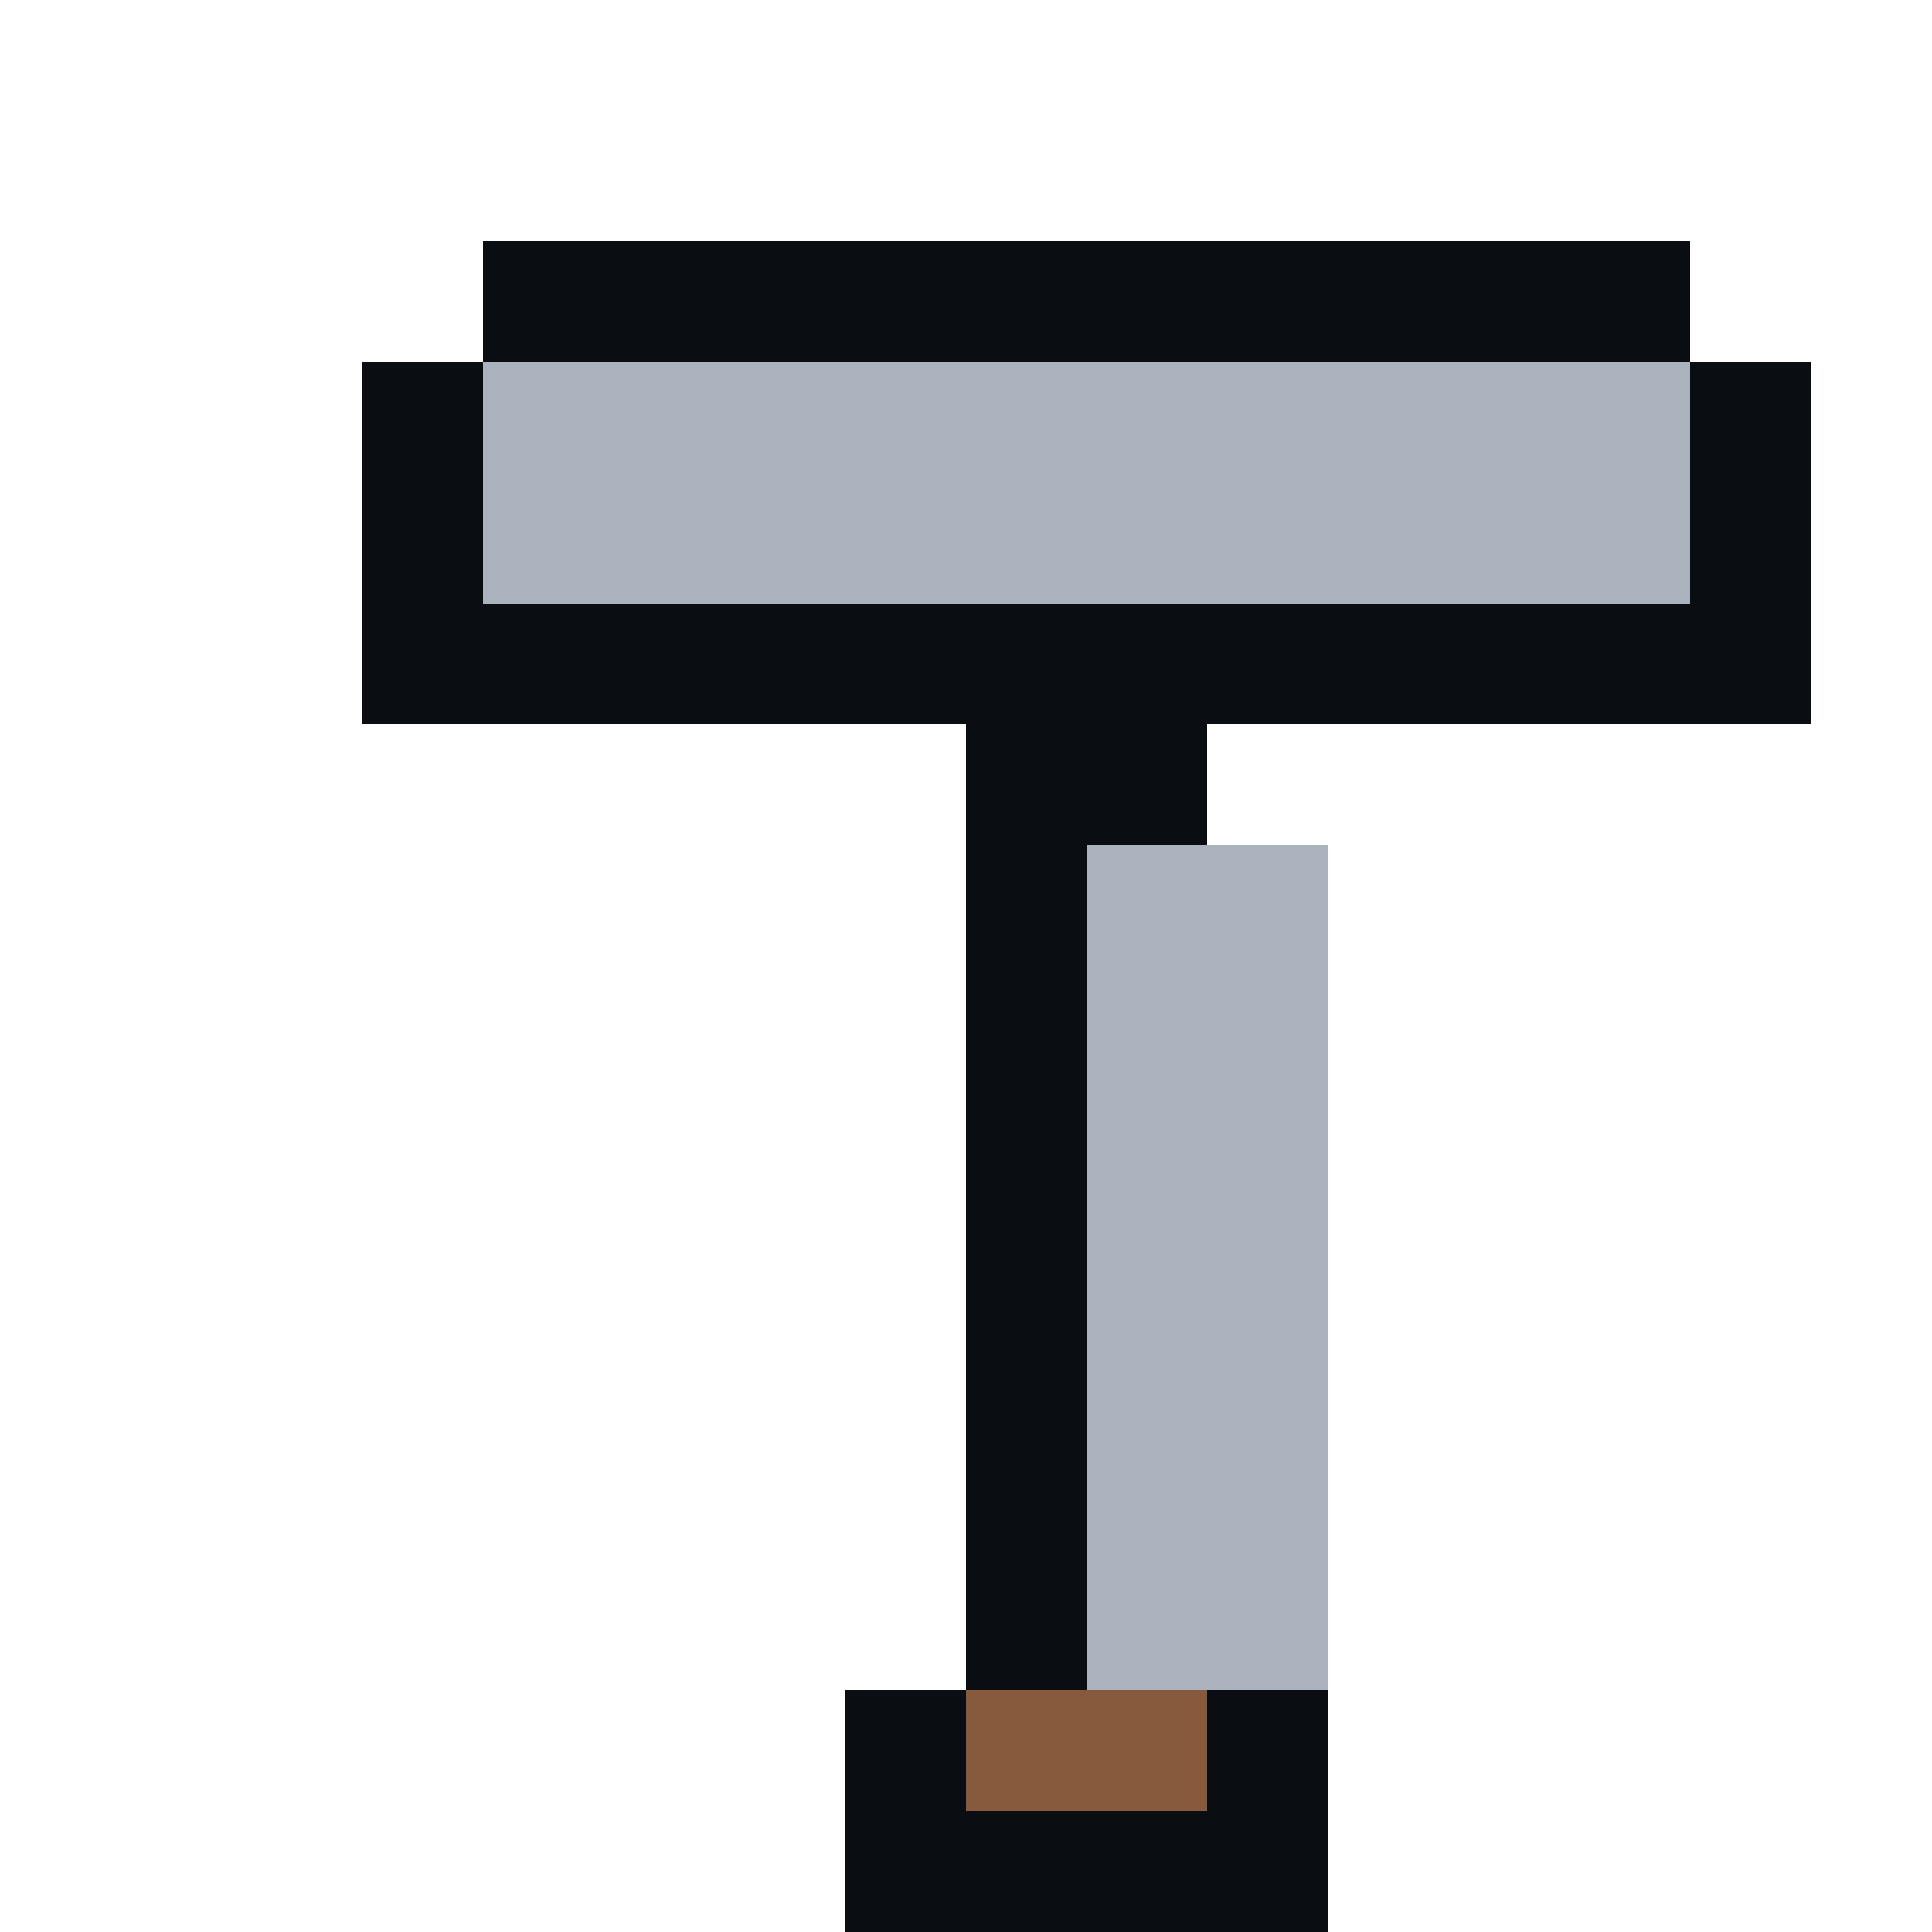
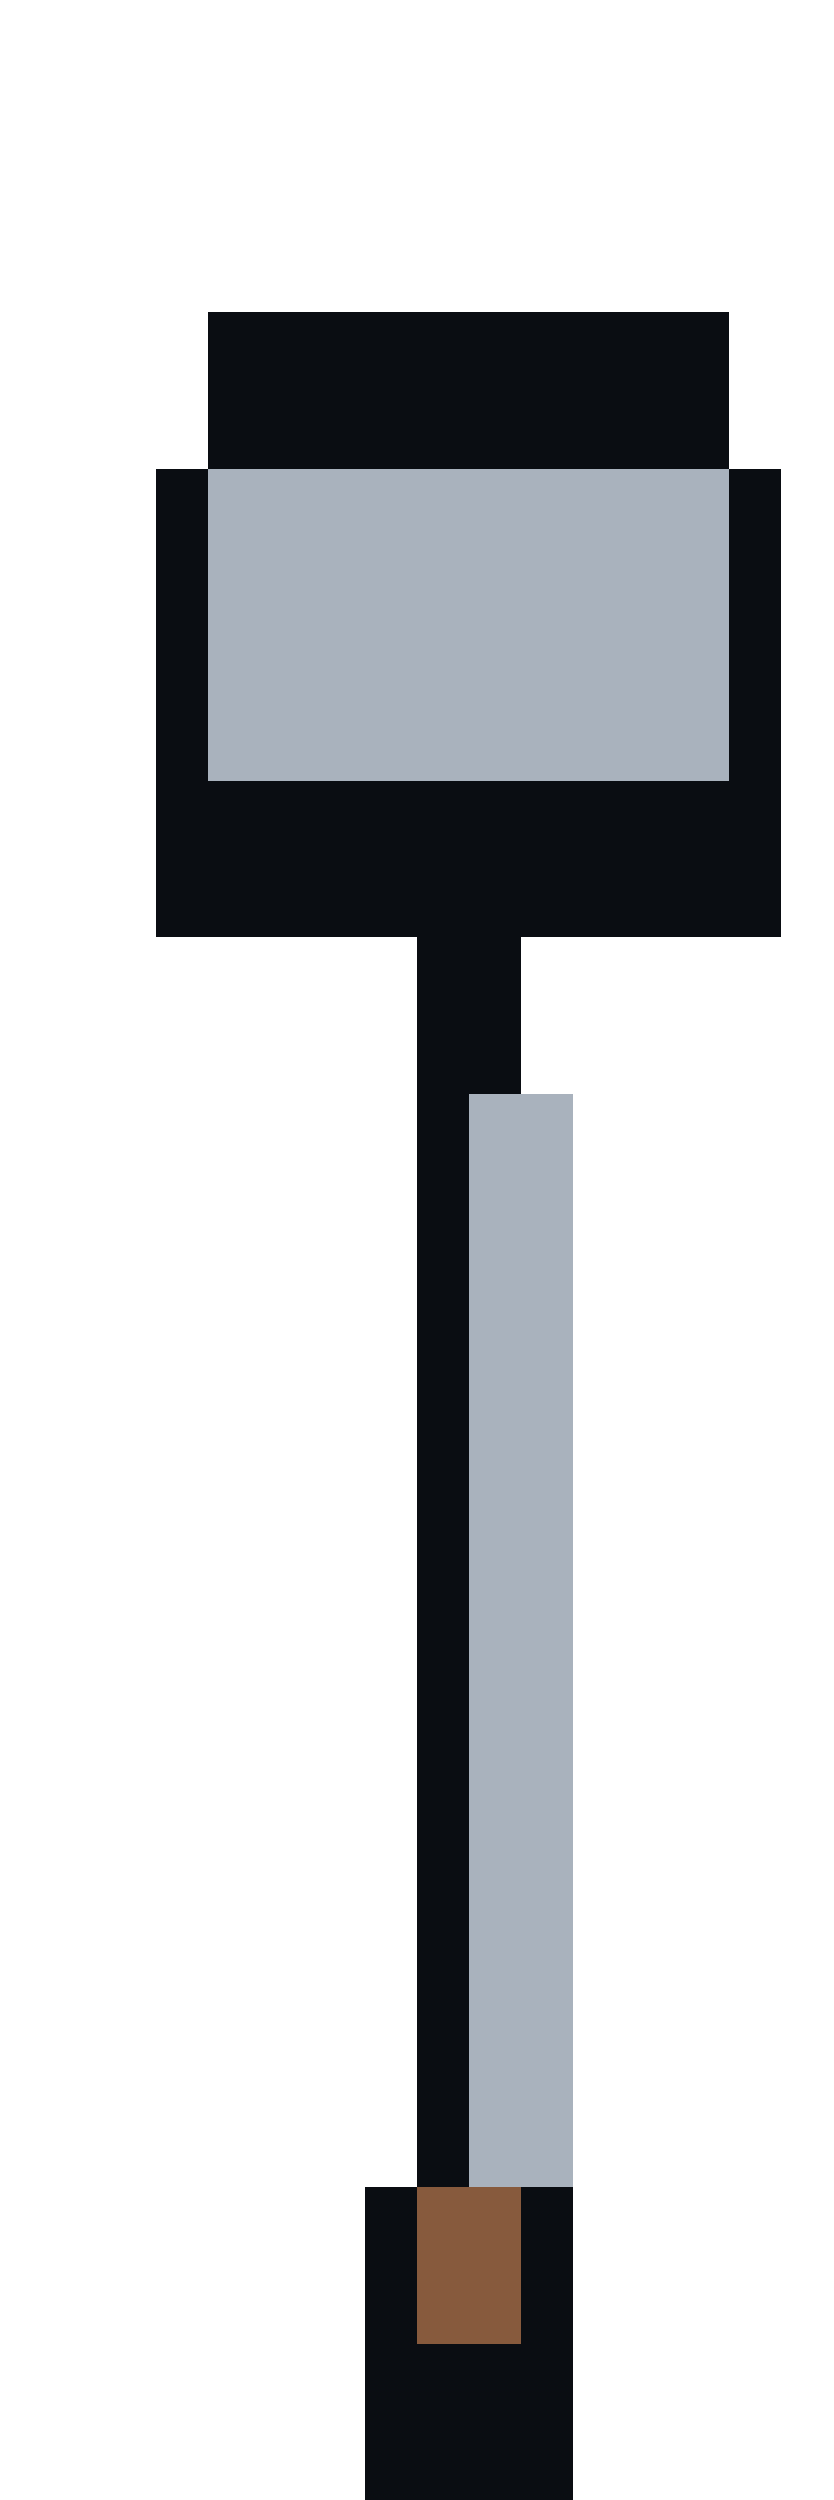
- <svg xmlns="http://www.w3.org/2000/svg" width="16" height="16" viewBox="0 0 16 16" shape-rendering="crispEdges">
-   <rect x="4" y="2" width="1" height="1" fill="#0a0d12" stroke="none" />
-   <rect x="5" y="2" width="1" height="1" fill="#0a0d12" stroke="none" />
-   <rect x="6" y="2" width="1" height="1" fill="#0a0d12" stroke="none" />
-   <rect x="7" y="2" width="1" height="1" fill="#0a0d12" stroke="none" />
-   <rect x="8" y="2" width="1" height="1" fill="#0a0d12" stroke="none" />
-   <rect x="9" y="2" width="1" height="1" fill="#0a0d12" stroke="none" />
-   <rect x="10" y="2" width="1" height="1" fill="#0a0d12" stroke="none" />
-   <rect x="11" y="2" width="1" height="1" fill="#0a0d12" stroke="none" />
-   <rect x="12" y="2" width="1" height="1" fill="#0a0d12" stroke="none" />
-   <rect x="13" y="2" width="1" height="1" fill="#0a0d12" stroke="none" />
-   <rect x="3" y="3" width="1" height="1" fill="#0a0d12" stroke="none" />
-   <rect x="4" y="3" width="1" height="1" fill="#a9b2bd" stroke="none" />
-   <rect x="5" y="3" width="1" height="1" fill="#a9b2bd" stroke="none" />
-   <rect x="6" y="3" width="1" height="1" fill="#a9b2bd" stroke="none" />
-   <rect x="7" y="3" width="1" height="1" fill="#a9b2bd" stroke="none" />
-   <rect x="8" y="3" width="1" height="1" fill="#a9b2bd" stroke="none" />
-   <rect x="9" y="3" width="1" height="1" fill="#a9b2bd" stroke="none" />
-   <rect x="10" y="3" width="1" height="1" fill="#a9b2bd" stroke="none" />
-   <rect x="11" y="3" width="1" height="1" fill="#a9b2bd" stroke="none" />
-   <rect x="12" y="3" width="1" height="1" fill="#a9b2bd" stroke="none" />
-   <rect x="13" y="3" width="1" height="1" fill="#a9b2bd" stroke="none" />
-   <rect x="14" y="3" width="1" height="1" fill="#0a0d12" stroke="none" />
-   <rect x="3" y="4" width="1" height="1" fill="#0a0d12" stroke="none" />
-   <rect x="4" y="4" width="1" height="1" fill="#a9b2bd" stroke="none" />
-   <rect x="5" y="4" width="1" height="1" fill="#a9b2bd" stroke="none" />
-   <rect x="6" y="4" width="1" height="1" fill="#a9b2bd" stroke="none" />
-   <rect x="7" y="4" width="1" height="1" fill="#a9b2bd" stroke="none" />
-   <rect x="8" y="4" width="1" height="1" fill="#a9b2bd" stroke="none" />
-   <rect x="9" y="4" width="1" height="1" fill="#a9b2bd" stroke="none" />
-   <rect x="10" y="4" width="1" height="1" fill="#a9b2bd" stroke="none" />
-   <rect x="11" y="4" width="1" height="1" fill="#a9b2bd" stroke="none" />
-   <rect x="12" y="4" width="1" height="1" fill="#a9b2bd" stroke="none" />
-   <rect x="13" y="4" width="1" height="1" fill="#a9b2bd" stroke="none" />
-   <rect x="14" y="4" width="1" height="1" fill="#0a0d12" stroke="none" />
-   <rect x="3" y="5" width="1" height="1" fill="#0a0d12" stroke="none" />
-   <rect x="4" y="5" width="1" height="1" fill="#0a0d12" stroke="none" />
-   <rect x="5" y="5" width="1" height="1" fill="#0a0d12" stroke="none" />
-   <rect x="6" y="5" width="1" height="1" fill="#0a0d12" stroke="none" />
-   <rect x="7" y="5" width="1" height="1" fill="#0a0d12" stroke="none" />
-   <rect x="8" y="5" width="1" height="1" fill="#0a0d12" stroke="none" />
-   <rect x="9" y="5" width="1" height="1" fill="#0a0d12" stroke="none" />
-   <rect x="10" y="5" width="1" height="1" fill="#0a0d12" stroke="none" />
-   <rect x="11" y="5" width="1" height="1" fill="#0a0d12" stroke="none" />
-   <rect x="12" y="5" width="1" height="1" fill="#0a0d12" stroke="none" />
-   <rect x="13" y="5" width="1" height="1" fill="#0a0d12" stroke="none" />
-   <rect x="14" y="5" width="1" height="1" fill="#0a0d12" stroke="none" />
+ <svg xmlns="http://www.w3.org/2000/svg" width="16" height="48" viewBox="0 0 16 48" shape-rendering="crispEdges">
+   <rect x="4" y="6" width="1" height="1" fill="#0a0d12" stroke="none" />
+   <rect x="5" y="6" width="1" height="1" fill="#0a0d12" stroke="none" />
+   <rect x="6" y="6" width="1" height="1" fill="#0a0d12" stroke="none" />
+   <rect x="7" y="6" width="1" height="1" fill="#0a0d12" stroke="none" />
  <rect x="8" y="6" width="1" height="1" fill="#0a0d12" stroke="none" />
  <rect x="9" y="6" width="1" height="1" fill="#0a0d12" stroke="none" />
+   <rect x="10" y="6" width="1" height="1" fill="#0a0d12" stroke="none" />
+   <rect x="11" y="6" width="1" height="1" fill="#0a0d12" stroke="none" />
+   <rect x="12" y="6" width="1" height="1" fill="#0a0d12" stroke="none" />
+   <rect x="13" y="6" width="1" height="1" fill="#0a0d12" stroke="none" />
+   <rect x="4" y="7" width="1" height="1" fill="#0a0d12" stroke="none" />
+   <rect x="5" y="7" width="1" height="1" fill="#0a0d12" stroke="none" />
+   <rect x="6" y="7" width="1" height="1" fill="#0a0d12" stroke="none" />
+   <rect x="7" y="7" width="1" height="1" fill="#0a0d12" stroke="none" />
  <rect x="8" y="7" width="1" height="1" fill="#0a0d12" stroke="none" />
-   <rect x="9" y="7" width="1" height="1" fill="#a9b2bd" stroke="none" />
-   <rect x="10" y="7" width="1" height="1" fill="#a9b2bd" stroke="none" />
+   <rect x="9" y="7" width="1" height="1" fill="#0a0d12" stroke="none" />
+   <rect x="10" y="7" width="1" height="1" fill="#0a0d12" stroke="none" />
+   <rect x="11" y="7" width="1" height="1" fill="#0a0d12" stroke="none" />
+   <rect x="12" y="7" width="1" height="1" fill="#0a0d12" stroke="none" />
+   <rect x="13" y="7" width="1" height="1" fill="#0a0d12" stroke="none" />
+   <rect x="4" y="8" width="1" height="1" fill="#0a0d12" stroke="none" />
+   <rect x="5" y="8" width="1" height="1" fill="#0a0d12" stroke="none" />
+   <rect x="6" y="8" width="1" height="1" fill="#0a0d12" stroke="none" />
+   <rect x="7" y="8" width="1" height="1" fill="#0a0d12" stroke="none" />
  <rect x="8" y="8" width="1" height="1" fill="#0a0d12" stroke="none" />
-   <rect x="9" y="8" width="1" height="1" fill="#a9b2bd" stroke="none" />
-   <rect x="10" y="8" width="1" height="1" fill="#a9b2bd" stroke="none" />
-   <rect x="8" y="9" width="1" height="1" fill="#0a0d12" stroke="none" />
+   <rect x="9" y="8" width="1" height="1" fill="#0a0d12" stroke="none" />
+   <rect x="10" y="8" width="1" height="1" fill="#0a0d12" stroke="none" />
+   <rect x="11" y="8" width="1" height="1" fill="#0a0d12" stroke="none" />
+   <rect x="12" y="8" width="1" height="1" fill="#0a0d12" stroke="none" />
+   <rect x="13" y="8" width="1" height="1" fill="#0a0d12" stroke="none" />
+   <rect x="3" y="9" width="1" height="1" fill="#0a0d12" stroke="none" />
+   <rect x="4" y="9" width="1" height="1" fill="#a9b2bd" stroke="none" />
+   <rect x="5" y="9" width="1" height="1" fill="#a9b2bd" stroke="none" />
+   <rect x="6" y="9" width="1" height="1" fill="#a9b2bd" stroke="none" />
+   <rect x="7" y="9" width="1" height="1" fill="#a9b2bd" stroke="none" />
+   <rect x="8" y="9" width="1" height="1" fill="#a9b2bd" stroke="none" />
  <rect x="9" y="9" width="1" height="1" fill="#a9b2bd" stroke="none" />
  <rect x="10" y="9" width="1" height="1" fill="#a9b2bd" stroke="none" />
-   <rect x="8" y="10" width="1" height="1" fill="#0a0d12" stroke="none" />
+   <rect x="11" y="9" width="1" height="1" fill="#a9b2bd" stroke="none" />
+   <rect x="12" y="9" width="1" height="1" fill="#a9b2bd" stroke="none" />
+   <rect x="13" y="9" width="1" height="1" fill="#a9b2bd" stroke="none" />
+   <rect x="14" y="9" width="1" height="1" fill="#0a0d12" stroke="none" />
+   <rect x="3" y="10" width="1" height="1" fill="#0a0d12" stroke="none" />
+   <rect x="4" y="10" width="1" height="1" fill="#a9b2bd" stroke="none" />
+   <rect x="5" y="10" width="1" height="1" fill="#a9b2bd" stroke="none" />
+   <rect x="6" y="10" width="1" height="1" fill="#a9b2bd" stroke="none" />
+   <rect x="7" y="10" width="1" height="1" fill="#a9b2bd" stroke="none" />
+   <rect x="8" y="10" width="1" height="1" fill="#a9b2bd" stroke="none" />
  <rect x="9" y="10" width="1" height="1" fill="#a9b2bd" stroke="none" />
  <rect x="10" y="10" width="1" height="1" fill="#a9b2bd" stroke="none" />
-   <rect x="8" y="11" width="1" height="1" fill="#0a0d12" stroke="none" />
+   <rect x="11" y="10" width="1" height="1" fill="#a9b2bd" stroke="none" />
+   <rect x="12" y="10" width="1" height="1" fill="#a9b2bd" stroke="none" />
+   <rect x="13" y="10" width="1" height="1" fill="#a9b2bd" stroke="none" />
+   <rect x="14" y="10" width="1" height="1" fill="#0a0d12" stroke="none" />
+   <rect x="3" y="11" width="1" height="1" fill="#0a0d12" stroke="none" />
+   <rect x="4" y="11" width="1" height="1" fill="#a9b2bd" stroke="none" />
+   <rect x="5" y="11" width="1" height="1" fill="#a9b2bd" stroke="none" />
+   <rect x="6" y="11" width="1" height="1" fill="#a9b2bd" stroke="none" />
+   <rect x="7" y="11" width="1" height="1" fill="#a9b2bd" stroke="none" />
+   <rect x="8" y="11" width="1" height="1" fill="#a9b2bd" stroke="none" />
  <rect x="9" y="11" width="1" height="1" fill="#a9b2bd" stroke="none" />
  <rect x="10" y="11" width="1" height="1" fill="#a9b2bd" stroke="none" />
-   <rect x="8" y="12" width="1" height="1" fill="#0a0d12" stroke="none" />
+   <rect x="11" y="11" width="1" height="1" fill="#a9b2bd" stroke="none" />
+   <rect x="12" y="11" width="1" height="1" fill="#a9b2bd" stroke="none" />
+   <rect x="13" y="11" width="1" height="1" fill="#a9b2bd" stroke="none" />
+   <rect x="14" y="11" width="1" height="1" fill="#0a0d12" stroke="none" />
+   <rect x="3" y="12" width="1" height="1" fill="#0a0d12" stroke="none" />
+   <rect x="4" y="12" width="1" height="1" fill="#a9b2bd" stroke="none" />
+   <rect x="5" y="12" width="1" height="1" fill="#a9b2bd" stroke="none" />
+   <rect x="6" y="12" width="1" height="1" fill="#a9b2bd" stroke="none" />
+   <rect x="7" y="12" width="1" height="1" fill="#a9b2bd" stroke="none" />
+   <rect x="8" y="12" width="1" height="1" fill="#a9b2bd" stroke="none" />
  <rect x="9" y="12" width="1" height="1" fill="#a9b2bd" stroke="none" />
  <rect x="10" y="12" width="1" height="1" fill="#a9b2bd" stroke="none" />
-   <rect x="8" y="13" width="1" height="1" fill="#0a0d12" stroke="none" />
+   <rect x="11" y="12" width="1" height="1" fill="#a9b2bd" stroke="none" />
+   <rect x="12" y="12" width="1" height="1" fill="#a9b2bd" stroke="none" />
+   <rect x="13" y="12" width="1" height="1" fill="#a9b2bd" stroke="none" />
+   <rect x="14" y="12" width="1" height="1" fill="#0a0d12" stroke="none" />
+   <rect x="3" y="13" width="1" height="1" fill="#0a0d12" stroke="none" />
+   <rect x="4" y="13" width="1" height="1" fill="#a9b2bd" stroke="none" />
+   <rect x="5" y="13" width="1" height="1" fill="#a9b2bd" stroke="none" />
+   <rect x="6" y="13" width="1" height="1" fill="#a9b2bd" stroke="none" />
+   <rect x="7" y="13" width="1" height="1" fill="#a9b2bd" stroke="none" />
+   <rect x="8" y="13" width="1" height="1" fill="#a9b2bd" stroke="none" />
  <rect x="9" y="13" width="1" height="1" fill="#a9b2bd" stroke="none" />
  <rect x="10" y="13" width="1" height="1" fill="#a9b2bd" stroke="none" />
-   <rect x="7" y="14" width="1" height="1" fill="#0a0d12" stroke="none" />
-   <rect x="8" y="14" width="1" height="1" fill="#875a3d" stroke="none" />
-   <rect x="9" y="14" width="1" height="1" fill="#875a3d" stroke="none" />
-   <rect x="10" y="14" width="1" height="1" fill="#0a0d12" stroke="none" />
+   <rect x="11" y="13" width="1" height="1" fill="#a9b2bd" stroke="none" />
+   <rect x="12" y="13" width="1" height="1" fill="#a9b2bd" stroke="none" />
+   <rect x="13" y="13" width="1" height="1" fill="#a9b2bd" stroke="none" />
+   <rect x="14" y="13" width="1" height="1" fill="#0a0d12" stroke="none" />
+   <rect x="3" y="14" width="1" height="1" fill="#0a0d12" stroke="none" />
+   <rect x="4" y="14" width="1" height="1" fill="#a9b2bd" stroke="none" />
+   <rect x="5" y="14" width="1" height="1" fill="#a9b2bd" stroke="none" />
+   <rect x="6" y="14" width="1" height="1" fill="#a9b2bd" stroke="none" />
+   <rect x="7" y="14" width="1" height="1" fill="#a9b2bd" stroke="none" />
+   <rect x="8" y="14" width="1" height="1" fill="#a9b2bd" stroke="none" />
+   <rect x="9" y="14" width="1" height="1" fill="#a9b2bd" stroke="none" />
+   <rect x="10" y="14" width="1" height="1" fill="#a9b2bd" stroke="none" />
+   <rect x="11" y="14" width="1" height="1" fill="#a9b2bd" stroke="none" />
+   <rect x="12" y="14" width="1" height="1" fill="#a9b2bd" stroke="none" />
+   <rect x="13" y="14" width="1" height="1" fill="#a9b2bd" stroke="none" />
+   <rect x="14" y="14" width="1" height="1" fill="#0a0d12" stroke="none" />
+   <rect x="3" y="15" width="1" height="1" fill="#0a0d12" stroke="none" />
+   <rect x="4" y="15" width="1" height="1" fill="#0a0d12" stroke="none" />
+   <rect x="5" y="15" width="1" height="1" fill="#0a0d12" stroke="none" />
+   <rect x="6" y="15" width="1" height="1" fill="#0a0d12" stroke="none" />
  <rect x="7" y="15" width="1" height="1" fill="#0a0d12" stroke="none" />
  <rect x="8" y="15" width="1" height="1" fill="#0a0d12" stroke="none" />
  <rect x="9" y="15" width="1" height="1" fill="#0a0d12" stroke="none" />
  <rect x="10" y="15" width="1" height="1" fill="#0a0d12" stroke="none" />
+   <rect x="11" y="15" width="1" height="1" fill="#0a0d12" stroke="none" />
+   <rect x="12" y="15" width="1" height="1" fill="#0a0d12" stroke="none" />
+   <rect x="13" y="15" width="1" height="1" fill="#0a0d12" stroke="none" />
+   <rect x="14" y="15" width="1" height="1" fill="#0a0d12" stroke="none" />
+   <rect x="3" y="16" width="1" height="1" fill="#0a0d12" stroke="none" />
+   <rect x="4" y="16" width="1" height="1" fill="#0a0d12" stroke="none" />
+   <rect x="5" y="16" width="1" height="1" fill="#0a0d12" stroke="none" />
+   <rect x="6" y="16" width="1" height="1" fill="#0a0d12" stroke="none" />
+   <rect x="7" y="16" width="1" height="1" fill="#0a0d12" stroke="none" />
+   <rect x="8" y="16" width="1" height="1" fill="#0a0d12" stroke="none" />
+   <rect x="9" y="16" width="1" height="1" fill="#0a0d12" stroke="none" />
+   <rect x="10" y="16" width="1" height="1" fill="#0a0d12" stroke="none" />
+   <rect x="11" y="16" width="1" height="1" fill="#0a0d12" stroke="none" />
+   <rect x="12" y="16" width="1" height="1" fill="#0a0d12" stroke="none" />
+   <rect x="13" y="16" width="1" height="1" fill="#0a0d12" stroke="none" />
+   <rect x="14" y="16" width="1" height="1" fill="#0a0d12" stroke="none" />
+   <rect x="3" y="17" width="1" height="1" fill="#0a0d12" stroke="none" />
+   <rect x="4" y="17" width="1" height="1" fill="#0a0d12" stroke="none" />
+   <rect x="5" y="17" width="1" height="1" fill="#0a0d12" stroke="none" />
+   <rect x="6" y="17" width="1" height="1" fill="#0a0d12" stroke="none" />
+   <rect x="7" y="17" width="1" height="1" fill="#0a0d12" stroke="none" />
+   <rect x="8" y="17" width="1" height="1" fill="#0a0d12" stroke="none" />
+   <rect x="9" y="17" width="1" height="1" fill="#0a0d12" stroke="none" />
+   <rect x="10" y="17" width="1" height="1" fill="#0a0d12" stroke="none" />
+   <rect x="11" y="17" width="1" height="1" fill="#0a0d12" stroke="none" />
+   <rect x="12" y="17" width="1" height="1" fill="#0a0d12" stroke="none" />
+   <rect x="13" y="17" width="1" height="1" fill="#0a0d12" stroke="none" />
+   <rect x="14" y="17" width="1" height="1" fill="#0a0d12" stroke="none" />
+   <rect x="8" y="18" width="1" height="1" fill="#0a0d12" stroke="none" />
+   <rect x="9" y="18" width="1" height="1" fill="#0a0d12" stroke="none" />
+   <rect x="8" y="19" width="1" height="1" fill="#0a0d12" stroke="none" />
+   <rect x="9" y="19" width="1" height="1" fill="#0a0d12" stroke="none" />
+   <rect x="8" y="20" width="1" height="1" fill="#0a0d12" stroke="none" />
+   <rect x="9" y="20" width="1" height="1" fill="#0a0d12" stroke="none" />
+   <rect x="8" y="21" width="1" height="1" fill="#0a0d12" stroke="none" />
+   <rect x="9" y="21" width="1" height="1" fill="#a9b2bd" stroke="none" />
+   <rect x="10" y="21" width="1" height="1" fill="#a9b2bd" stroke="none" />
+   <rect x="8" y="22" width="1" height="1" fill="#0a0d12" stroke="none" />
+   <rect x="9" y="22" width="1" height="1" fill="#a9b2bd" stroke="none" />
+   <rect x="10" y="22" width="1" height="1" fill="#a9b2bd" stroke="none" />
+   <rect x="8" y="23" width="1" height="1" fill="#0a0d12" stroke="none" />
+   <rect x="9" y="23" width="1" height="1" fill="#a9b2bd" stroke="none" />
+   <rect x="10" y="23" width="1" height="1" fill="#a9b2bd" stroke="none" />
+   <rect x="8" y="24" width="1" height="1" fill="#0a0d12" stroke="none" />
+   <rect x="9" y="24" width="1" height="1" fill="#a9b2bd" stroke="none" />
+   <rect x="10" y="24" width="1" height="1" fill="#a9b2bd" stroke="none" />
+   <rect x="8" y="25" width="1" height="1" fill="#0a0d12" stroke="none" />
+   <rect x="9" y="25" width="1" height="1" fill="#a9b2bd" stroke="none" />
+   <rect x="10" y="25" width="1" height="1" fill="#a9b2bd" stroke="none" />
+   <rect x="8" y="26" width="1" height="1" fill="#0a0d12" stroke="none" />
+   <rect x="9" y="26" width="1" height="1" fill="#a9b2bd" stroke="none" />
+   <rect x="10" y="26" width="1" height="1" fill="#a9b2bd" stroke="none" />
+   <rect x="8" y="27" width="1" height="1" fill="#0a0d12" stroke="none" />
+   <rect x="9" y="27" width="1" height="1" fill="#a9b2bd" stroke="none" />
+   <rect x="10" y="27" width="1" height="1" fill="#a9b2bd" stroke="none" />
+   <rect x="8" y="28" width="1" height="1" fill="#0a0d12" stroke="none" />
+   <rect x="9" y="28" width="1" height="1" fill="#a9b2bd" stroke="none" />
+   <rect x="10" y="28" width="1" height="1" fill="#a9b2bd" stroke="none" />
+   <rect x="8" y="29" width="1" height="1" fill="#0a0d12" stroke="none" />
+   <rect x="9" y="29" width="1" height="1" fill="#a9b2bd" stroke="none" />
+   <rect x="10" y="29" width="1" height="1" fill="#a9b2bd" stroke="none" />
+   <rect x="8" y="30" width="1" height="1" fill="#0a0d12" stroke="none" />
+   <rect x="9" y="30" width="1" height="1" fill="#a9b2bd" stroke="none" />
+   <rect x="10" y="30" width="1" height="1" fill="#a9b2bd" stroke="none" />
+   <rect x="8" y="31" width="1" height="1" fill="#0a0d12" stroke="none" />
+   <rect x="9" y="31" width="1" height="1" fill="#a9b2bd" stroke="none" />
+   <rect x="10" y="31" width="1" height="1" fill="#a9b2bd" stroke="none" />
+   <rect x="8" y="32" width="1" height="1" fill="#0a0d12" stroke="none" />
+   <rect x="9" y="32" width="1" height="1" fill="#a9b2bd" stroke="none" />
+   <rect x="10" y="32" width="1" height="1" fill="#a9b2bd" stroke="none" />
+   <rect x="8" y="33" width="1" height="1" fill="#0a0d12" stroke="none" />
+   <rect x="9" y="33" width="1" height="1" fill="#a9b2bd" stroke="none" />
+   <rect x="10" y="33" width="1" height="1" fill="#a9b2bd" stroke="none" />
+   <rect x="8" y="34" width="1" height="1" fill="#0a0d12" stroke="none" />
+   <rect x="9" y="34" width="1" height="1" fill="#a9b2bd" stroke="none" />
+   <rect x="10" y="34" width="1" height="1" fill="#a9b2bd" stroke="none" />
+   <rect x="8" y="35" width="1" height="1" fill="#0a0d12" stroke="none" />
+   <rect x="9" y="35" width="1" height="1" fill="#a9b2bd" stroke="none" />
+   <rect x="10" y="35" width="1" height="1" fill="#a9b2bd" stroke="none" />
+   <rect x="8" y="36" width="1" height="1" fill="#0a0d12" stroke="none" />
+   <rect x="9" y="36" width="1" height="1" fill="#a9b2bd" stroke="none" />
+   <rect x="10" y="36" width="1" height="1" fill="#a9b2bd" stroke="none" />
+   <rect x="8" y="37" width="1" height="1" fill="#0a0d12" stroke="none" />
+   <rect x="9" y="37" width="1" height="1" fill="#a9b2bd" stroke="none" />
+   <rect x="10" y="37" width="1" height="1" fill="#a9b2bd" stroke="none" />
+   <rect x="8" y="38" width="1" height="1" fill="#0a0d12" stroke="none" />
+   <rect x="9" y="38" width="1" height="1" fill="#a9b2bd" stroke="none" />
+   <rect x="10" y="38" width="1" height="1" fill="#a9b2bd" stroke="none" />
+   <rect x="8" y="39" width="1" height="1" fill="#0a0d12" stroke="none" />
+   <rect x="9" y="39" width="1" height="1" fill="#a9b2bd" stroke="none" />
+   <rect x="10" y="39" width="1" height="1" fill="#a9b2bd" stroke="none" />
+   <rect x="8" y="40" width="1" height="1" fill="#0a0d12" stroke="none" />
+   <rect x="9" y="40" width="1" height="1" fill="#a9b2bd" stroke="none" />
+   <rect x="10" y="40" width="1" height="1" fill="#a9b2bd" stroke="none" />
+   <rect x="8" y="41" width="1" height="1" fill="#0a0d12" stroke="none" />
+   <rect x="9" y="41" width="1" height="1" fill="#a9b2bd" stroke="none" />
+   <rect x="10" y="41" width="1" height="1" fill="#a9b2bd" stroke="none" />
+   <rect x="7" y="42" width="1" height="1" fill="#0a0d12" stroke="none" />
+   <rect x="8" y="42" width="1" height="1" fill="#875a3d" stroke="none" />
+   <rect x="9" y="42" width="1" height="1" fill="#875a3d" stroke="none" />
+   <rect x="10" y="42" width="1" height="1" fill="#0a0d12" stroke="none" />
+   <rect x="7" y="43" width="1" height="1" fill="#0a0d12" stroke="none" />
+   <rect x="8" y="43" width="1" height="1" fill="#875a3d" stroke="none" />
+   <rect x="9" y="43" width="1" height="1" fill="#875a3d" stroke="none" />
+   <rect x="10" y="43" width="1" height="1" fill="#0a0d12" stroke="none" />
+   <rect x="7" y="44" width="1" height="1" fill="#0a0d12" stroke="none" />
+   <rect x="8" y="44" width="1" height="1" fill="#875a3d" stroke="none" />
+   <rect x="9" y="44" width="1" height="1" fill="#875a3d" stroke="none" />
+   <rect x="10" y="44" width="1" height="1" fill="#0a0d12" stroke="none" />
+   <rect x="7" y="45" width="1" height="1" fill="#0a0d12" stroke="none" />
+   <rect x="8" y="45" width="1" height="1" fill="#0a0d12" stroke="none" />
+   <rect x="9" y="45" width="1" height="1" fill="#0a0d12" stroke="none" />
+   <rect x="10" y="45" width="1" height="1" fill="#0a0d12" stroke="none" />
+   <rect x="7" y="46" width="1" height="1" fill="#0a0d12" stroke="none" />
+   <rect x="8" y="46" width="1" height="1" fill="#0a0d12" stroke="none" />
+   <rect x="9" y="46" width="1" height="1" fill="#0a0d12" stroke="none" />
+   <rect x="10" y="46" width="1" height="1" fill="#0a0d12" stroke="none" />
+   <rect x="7" y="47" width="1" height="1" fill="#0a0d12" stroke="none" />
+   <rect x="8" y="47" width="1" height="1" fill="#0a0d12" stroke="none" />
+   <rect x="9" y="47" width="1" height="1" fill="#0a0d12" stroke="none" />
+   <rect x="10" y="47" width="1" height="1" fill="#0a0d12" stroke="none" />
</svg>
